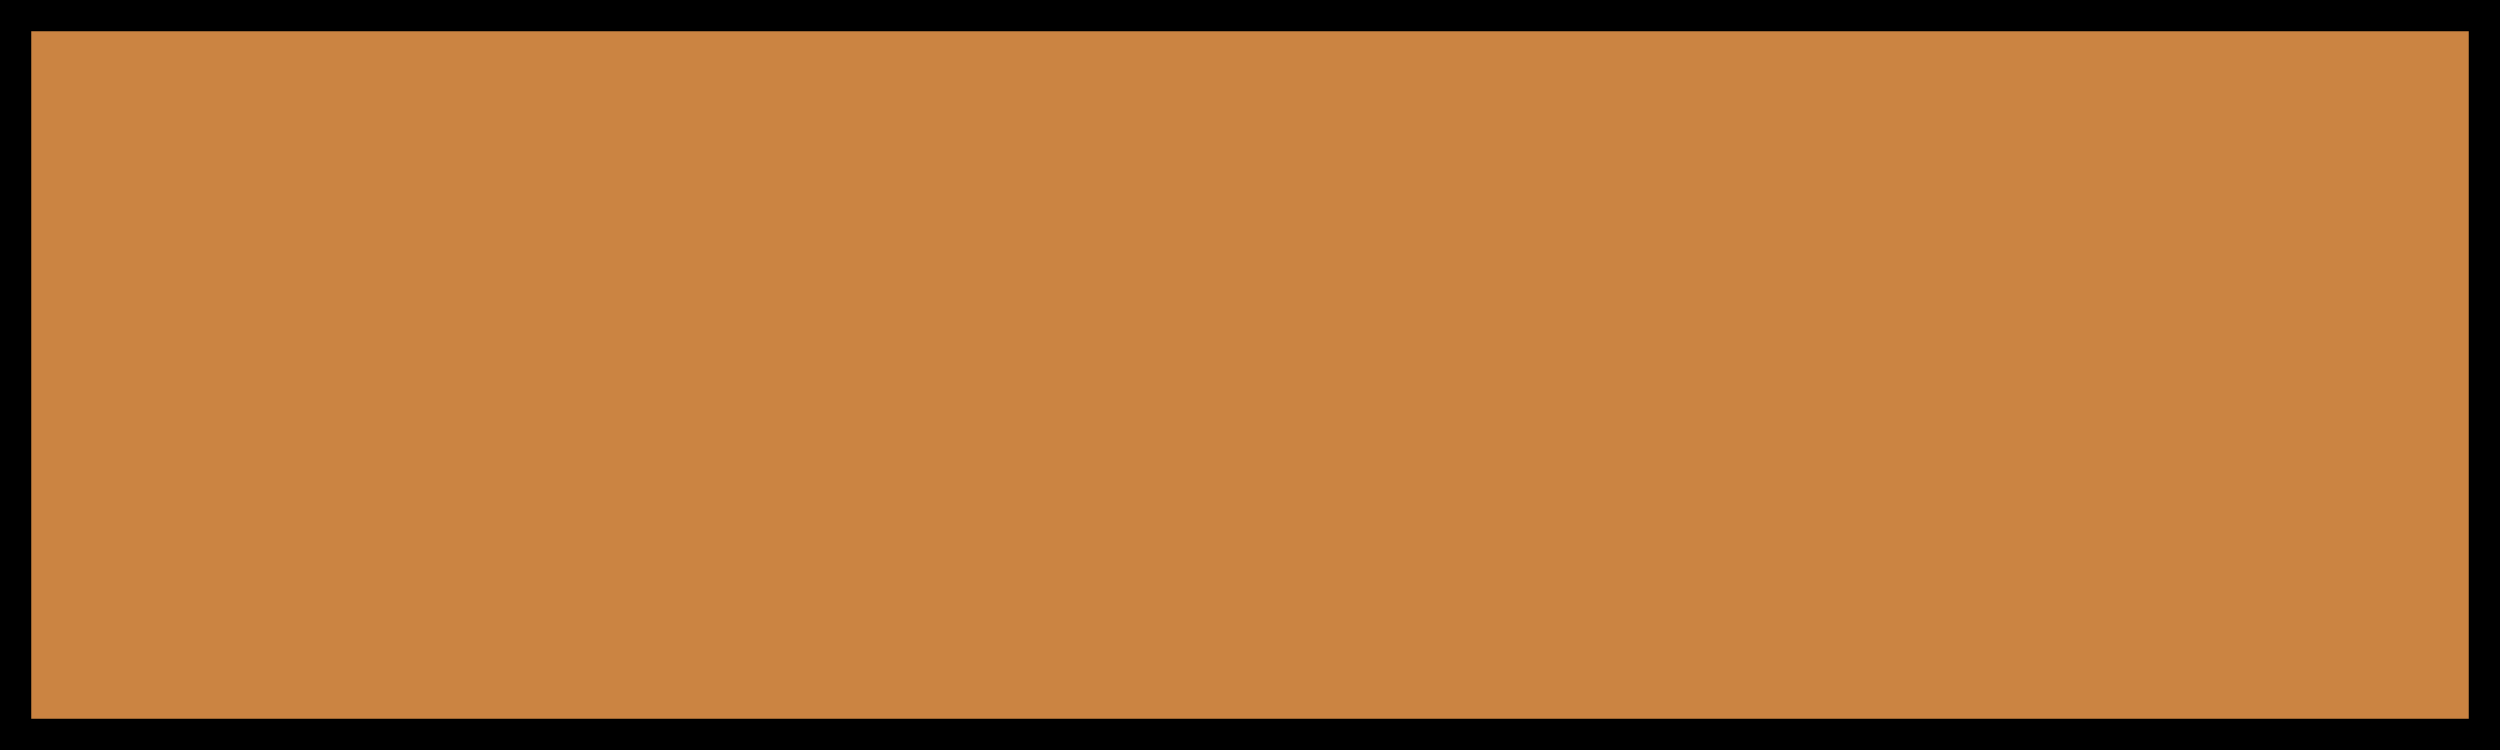
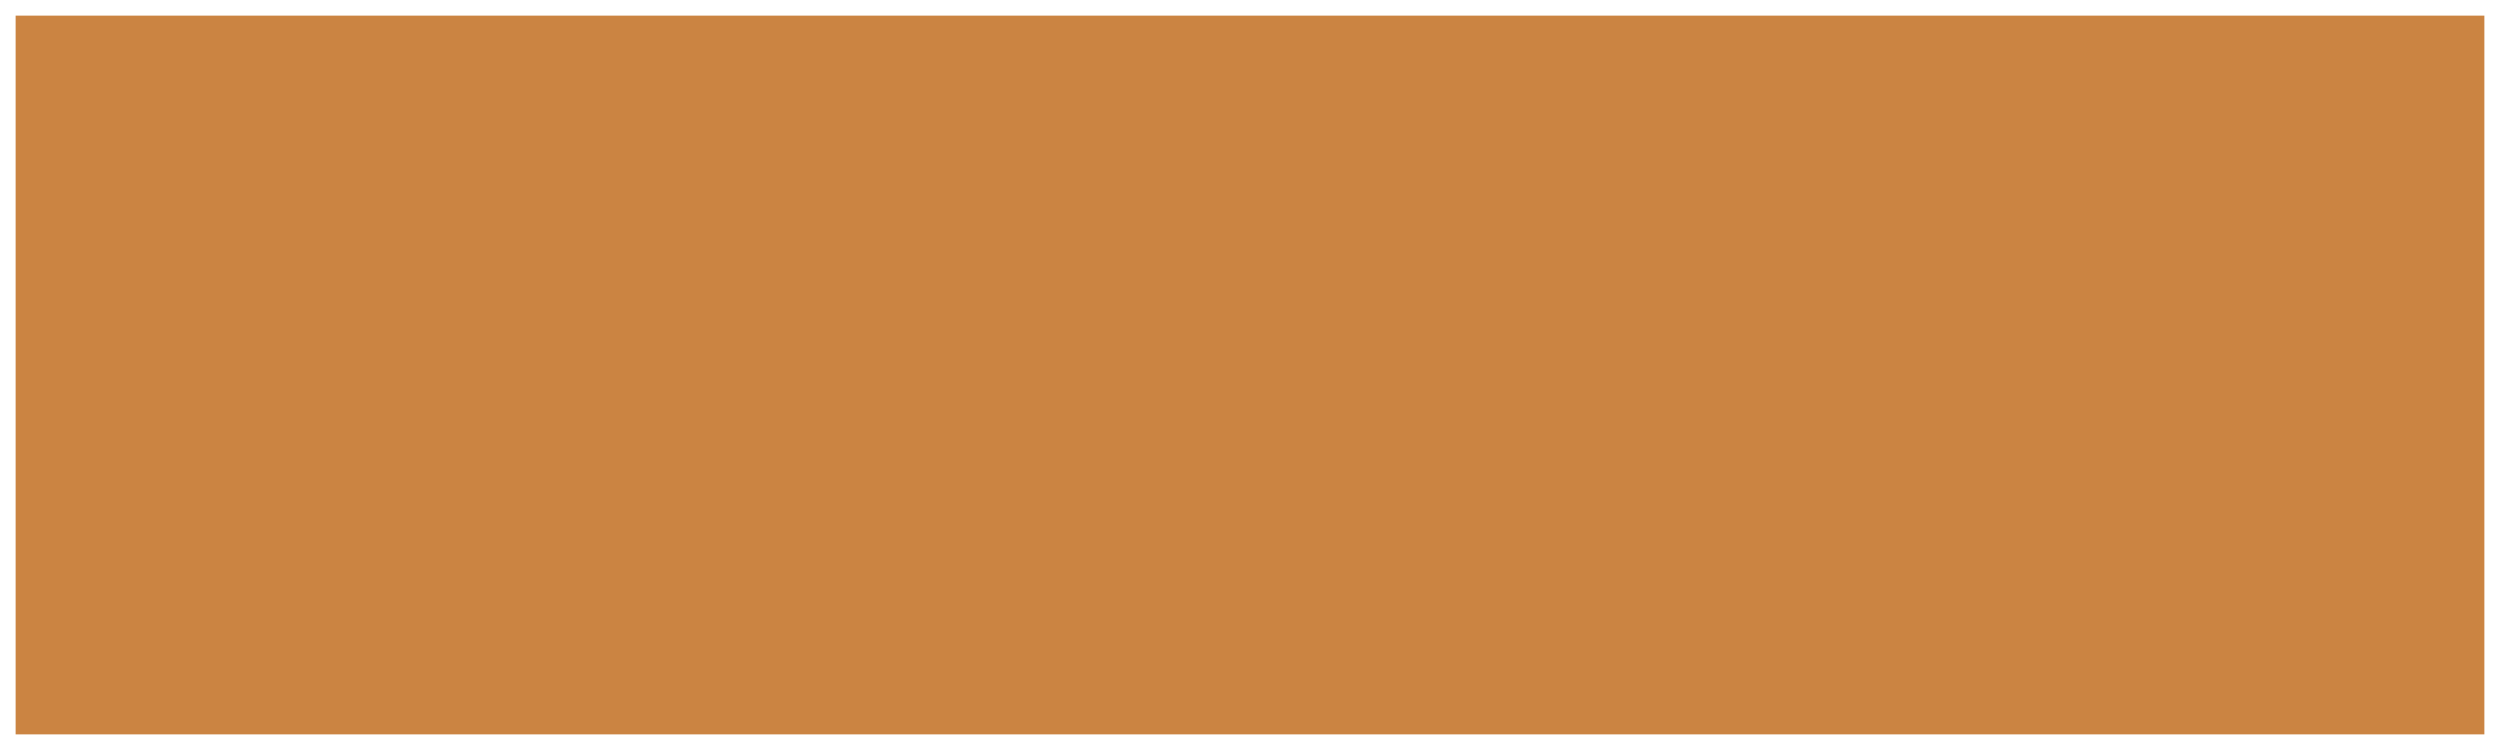
<svg xmlns="http://www.w3.org/2000/svg" width="80" height="24" viewBox="0 0 80 24" fill="none">
-   <rect x="0.5" y="0.5" width="79" height="23" fill="#CB8442" stroke="black" />
+   <rect x="0.5" y="0.5" width="79" height="23" fill="#CB8442" />
</svg>
